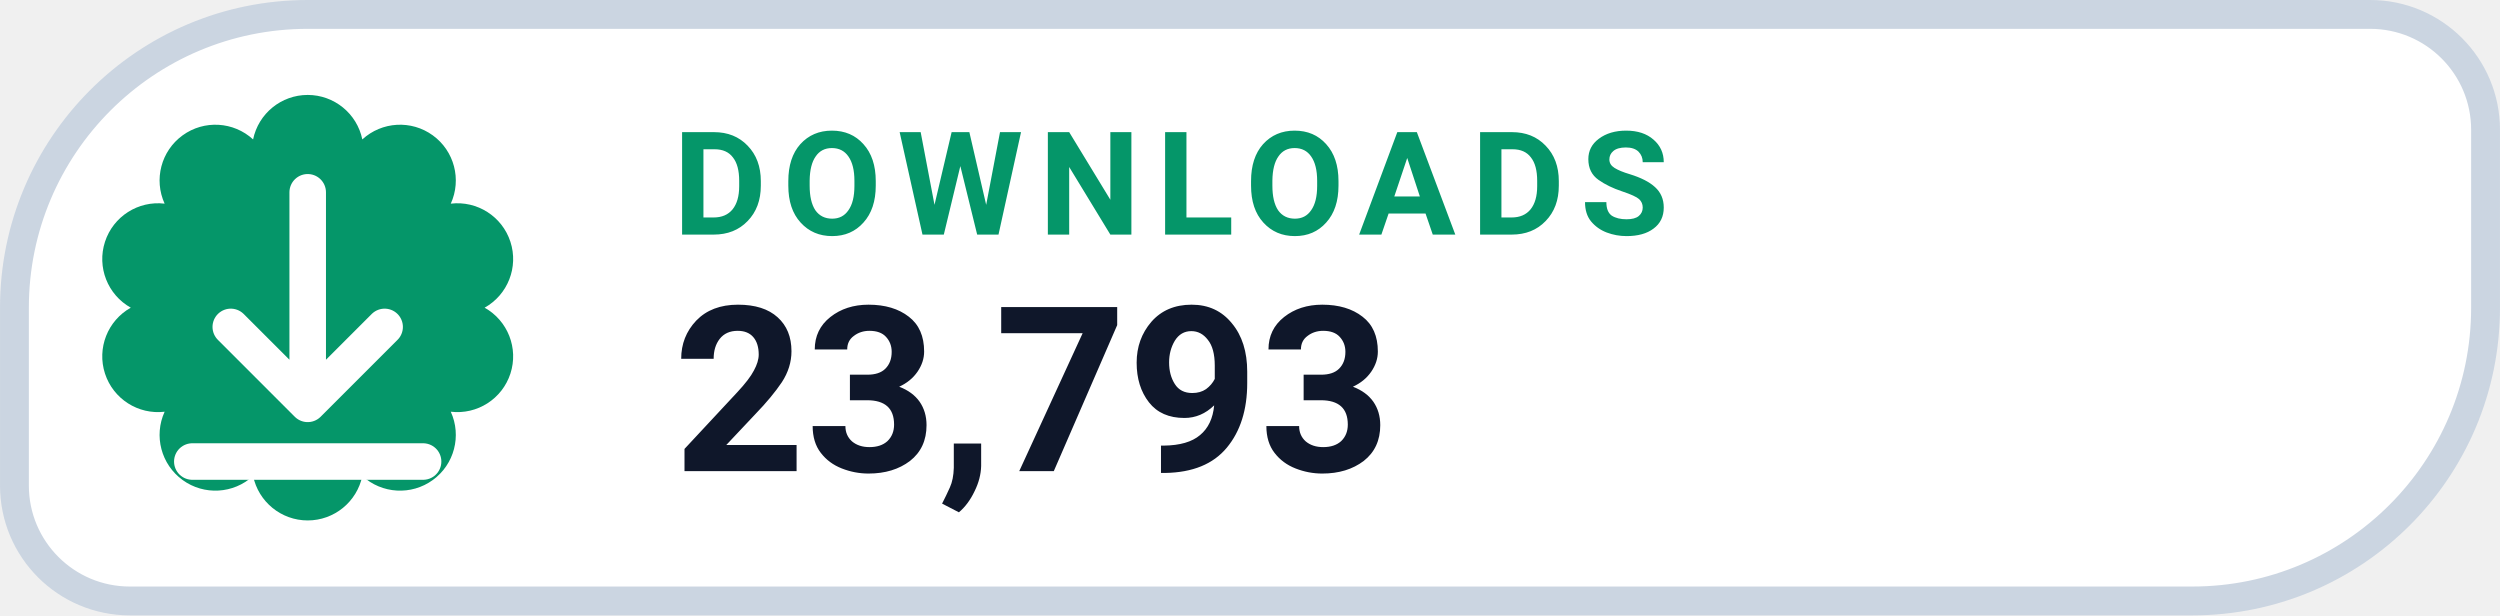
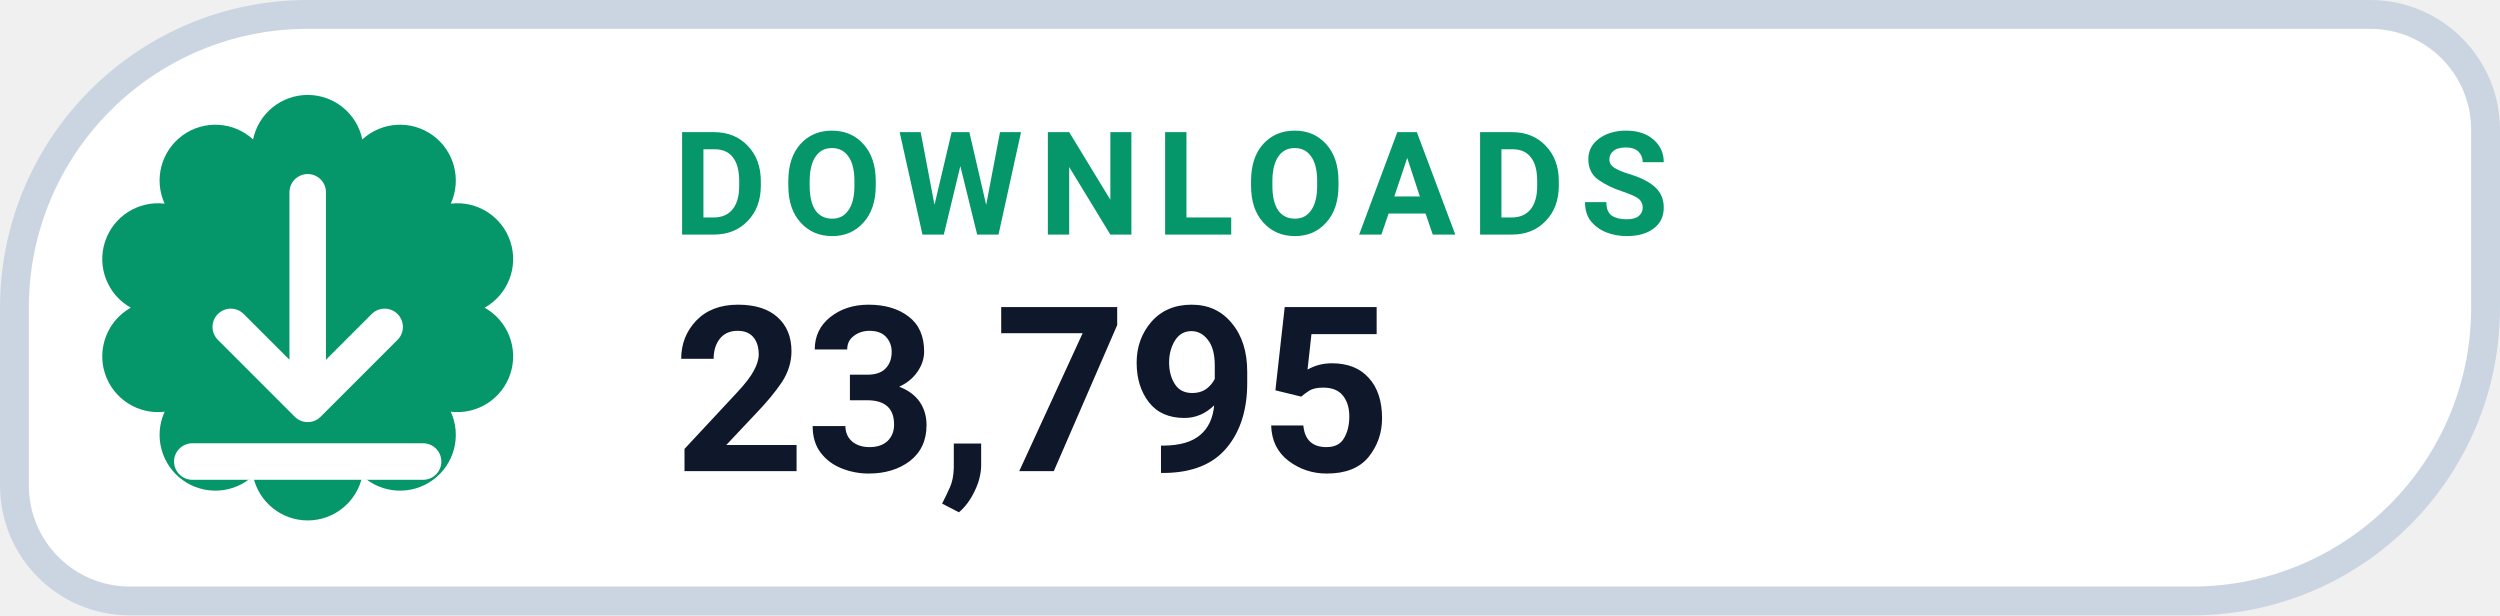
- <svg xmlns="http://www.w3.org/2000/svg" width="126" height="31.015" viewBox="0 0 130 32" role="img" aria-label="DOWNLOADS 23,793">
+ <svg xmlns="http://www.w3.org/2000/svg" width="126" height="31.015" viewBox="0 0 130 32" role="img" aria-label="DOWNLOADS 23,795">
  <path d="M 16.00 0.75 H 123.25 A 6.00 6.00 0 0 1 129.25 6.75 V 16.00 A 15.25 15.25 0 0 1 114.00 31.25 H 6.75 A 6.00 6.00 0 0 1 0.75 25.25 V 16.00 A 15.25 15.25 0 0 1 16.00 0.75 Z" fill="#FFFFFF" stroke="#CBD5E1" stroke-width="1.5" />
  <path d="M 13.16 7.25 A 2.90 2.90 0 0 1 18.84 7.25 A 2.90 2.90 0 0 1 23.44 10.59 A 2.90 2.90 0 0 1 25.20 16.00 A 2.90 2.90 0 0 1 23.44 21.41 A 2.90 2.90 0 0 1 18.84 24.75 A 2.90 2.90 0 0 1 13.16 24.75 A 2.90 2.90 0 0 1 8.56 21.41 A 2.90 2.90 0 0 1 6.80 16.00 A 2.90 2.90 0 0 1 8.56 10.59 A 2.90 2.90 0 0 1 13.16 7.25 Z" fill="#059669" />
  <g transform="translate(16 16)" style="color:#FFFFFF;">
    <path d="M0 -6 v11 m0 0 l4 -4 m-4 4 l-4 -4 M-6 8 h12" fill="none" stroke="currentColor" stroke-width="1.9" stroke-linecap="round" stroke-linejoin="round" />
  </g>
  <text x="35" y="12.2" fill="#059669" font-family="-apple-system,BlinkMacSystemFont,'Segoe UI',Roboto,Helvetica,Arial,sans-serif" font-size="7.5" font-weight="700" letter-spacing=".8">DOWNLOADS</text>
-   <text x="35" y="24.5" fill="#0F172A" font-family="-apple-system,BlinkMacSystemFont,'Segoe UI',Roboto,Helvetica,Arial,sans-serif" font-size="12" font-weight="750">23,793</text>
+   <text x="35" y="24.5" fill="#0F172A" font-family="-apple-system,BlinkMacSystemFont,'Segoe UI',Roboto,Helvetica,Arial,sans-serif" font-size="12" font-weight="750">23,795</text>
</svg>
